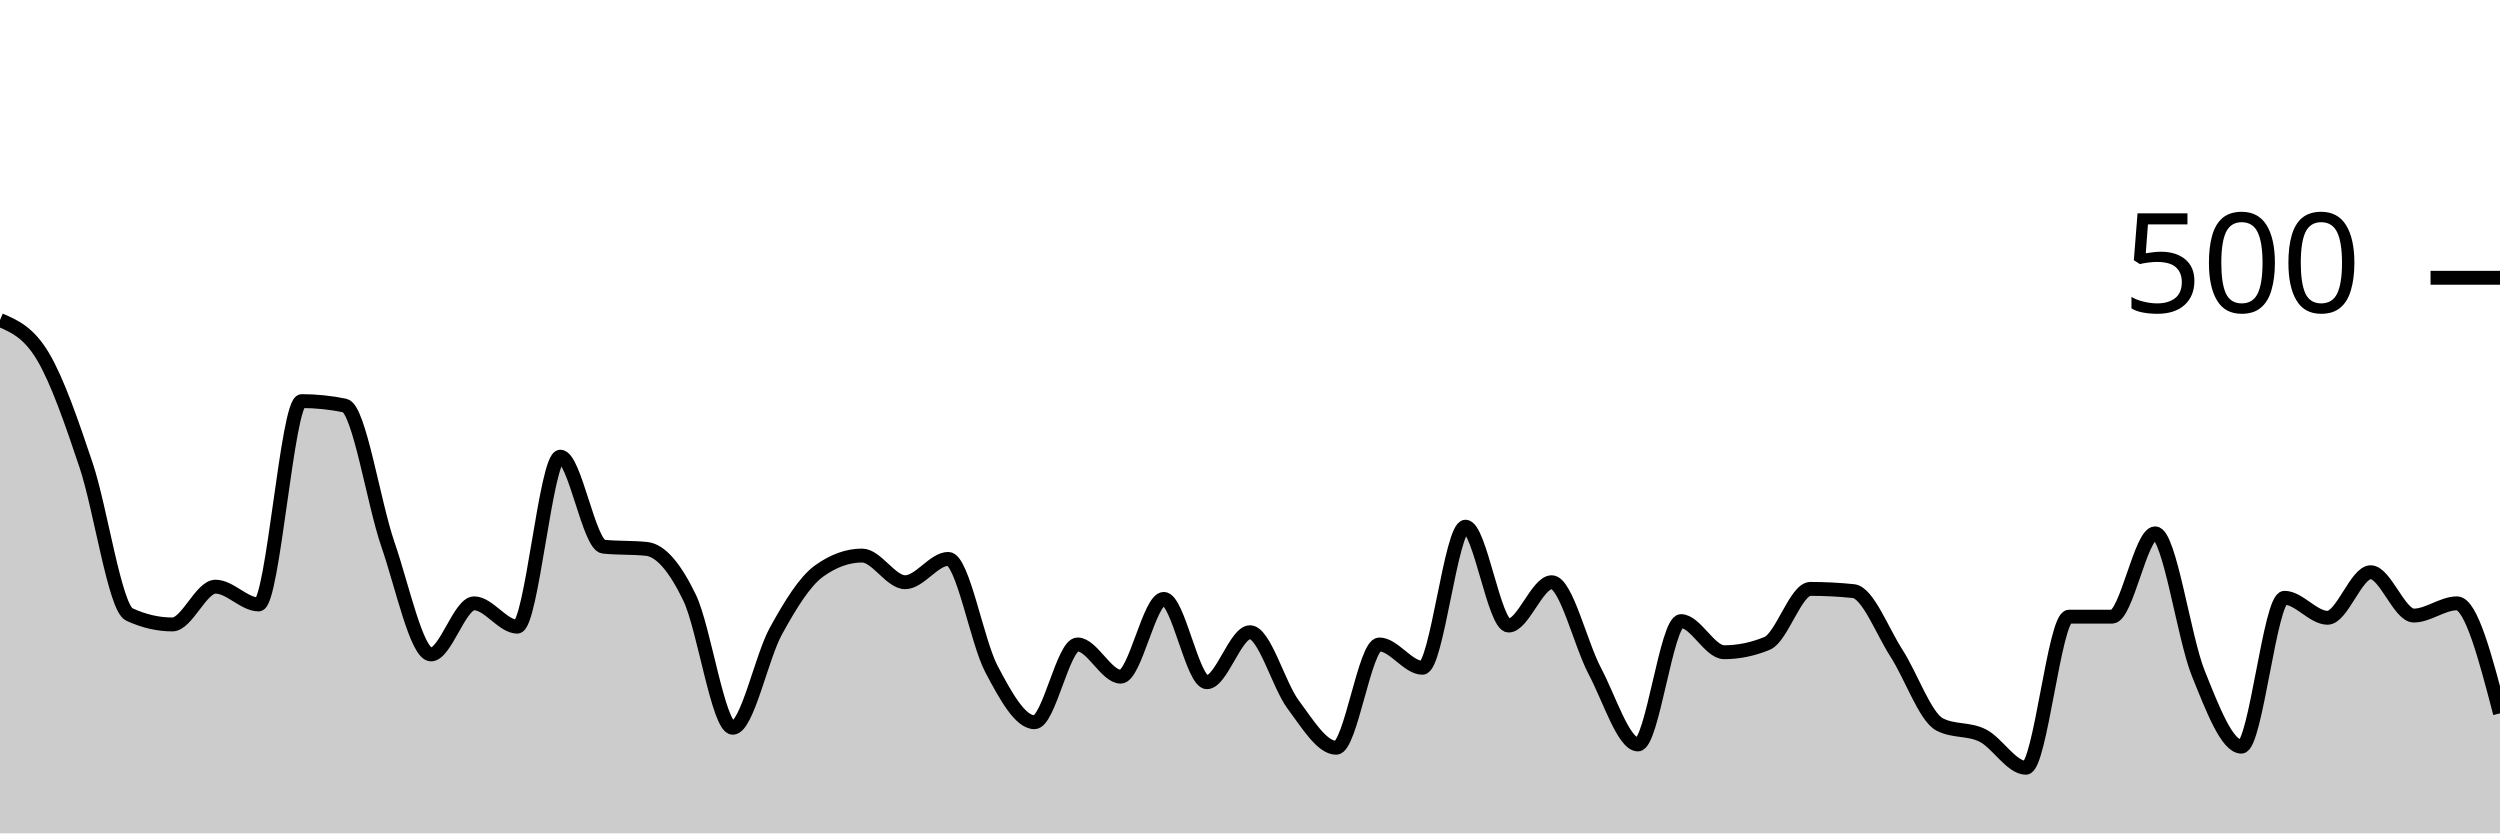
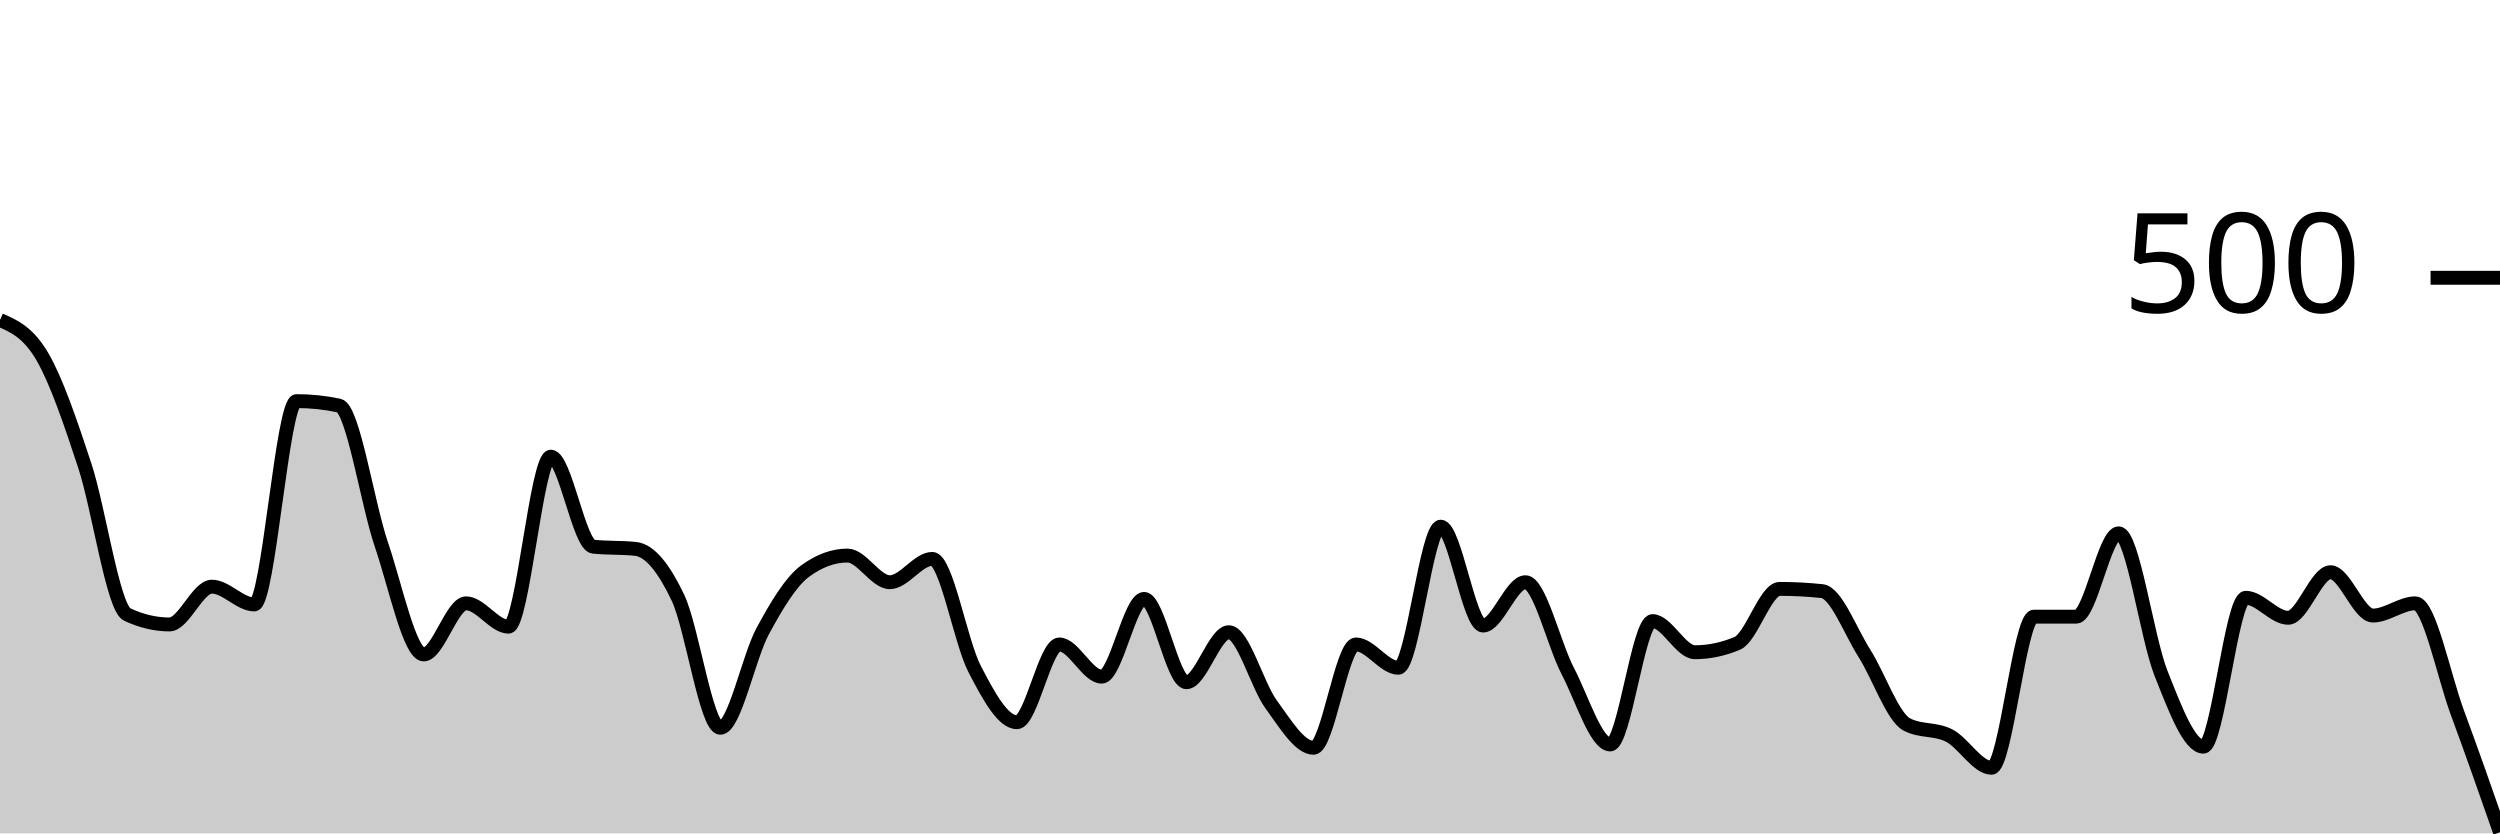
<svg xmlns="http://www.w3.org/2000/svg" viewBox="0 0 180 60">
  <g transform="translate(0,20)">
-     <path class="area" fill="rgba(0, 0, 0, 0.2)" d="M0,3.04C1.034,3.487,2.069,3.933,3.103,5.68C4.138,7.427,5.172,10.427,6.207,13.52C7.241,16.613,8.276,23.76,9.31,24.24C10.345,24.72,11.379,24.96,12.414,24.96C13.448,24.96,14.483,22.24,15.517,22.24C16.552,22.24,17.586,23.52,18.621,23.52C19.655,23.52,20.69,8.88,21.724,8.88C22.759,8.88,23.793,8.987,24.828,9.2C25.862,9.413,26.897,16.213,27.931,19.2C28.966,22.187,30,27.12,31.034,27.12C32.069,27.12,33.103,23.44,34.138,23.44C35.172,23.44,36.207,25.12,37.241,25.12C38.276,25.12,39.31,12.88,40.345,12.88C41.379,12.88,42.414,19.253,43.448,19.36C44.483,19.467,45.517,19.413,46.552,19.52C47.586,19.627,48.621,20.893,49.655,23.04C50.69,25.187,51.724,32.4,52.759,32.4C53.793,32.4,54.828,27.32,55.862,25.44C56.897,23.56,57.931,21.867,58.966,21.12C60,20.373,61.034,20,62.069,20C63.103,20,64.138,21.92,65.172,21.92C66.207,21.92,67.241,20.24,68.276,20.24C69.31,20.24,70.345,26.2,71.379,28.16C72.414,30.12,73.448,32,74.483,32C75.517,32,76.552,26.4,77.586,26.4C78.621,26.4,79.655,28.72,80.69,28.72C81.724,28.72,82.759,23.12,83.793,23.12C84.828,23.12,85.862,29.12,86.897,29.12C87.931,29.12,88.966,25.52,90,25.52C91.034,25.52,92.069,29.333,93.103,30.72C94.138,32.107,95.172,33.84,96.207,33.84C97.241,33.84,98.276,26.4,99.31,26.4C100.345,26.4,101.379,28.08,102.414,28.08C103.448,28.08,104.483,17.92,105.517,17.92C106.552,17.92,107.586,25.04,108.621,25.04C109.655,25.04,110.69,21.92,111.724,21.92C112.759,21.92,113.793,26.373,114.828,28.32C115.862,30.267,116.897,33.6,117.931,33.6C118.966,33.6,120,24.72,121.034,24.72C122.069,24.72,123.103,26.96,124.138,26.96C125.172,26.96,126.207,26.747,127.241,26.32C128.276,25.893,129.31,22.4,130.345,22.4C131.379,22.4,132.414,22.453,133.448,22.56C134.483,22.667,135.517,25.44,136.552,27.04C137.586,28.64,138.621,31.627,139.655,32.16C140.69,32.693,141.724,32.44,142.759,32.96C143.793,33.48,144.828,35.28,145.862,35.28C146.897,35.28,147.931,24.4,148.966,24.4C150,24.4,151.034,24.4,152.069,24.4C153.103,24.4,154.138,18.4,155.172,18.4C156.207,18.4,157.241,25.92,158.276,28.48C159.31,31.04,160.345,33.76,161.379,33.76C162.414,33.76,163.448,23.04,164.483,23.04C165.517,23.04,166.552,24.48,167.586,24.48C168.621,24.48,169.655,21.2,170.69,21.2C171.724,21.2,172.759,24.32,173.793,24.32C174.828,24.32,175.862,23.44,176.897,23.44C177.931,23.44,178.966,27.4,180,31.36L180,40C178.966,40,177.931,40,176.897,40C175.862,40,174.828,40,173.793,40C172.759,40,171.724,40,170.69,40C169.655,40,168.621,40,167.586,40C166.552,40,165.517,40,164.483,40C163.448,40,162.414,40,161.379,40C160.345,40,159.31,40,158.276,40C157.241,40,156.207,40,155.172,40C154.138,40,153.103,40,152.069,40C151.034,40,150,40,148.966,40C147.931,40,146.897,40,145.862,40C144.828,40,143.793,40,142.759,40C141.724,40,140.69,40,139.655,40C138.621,40,137.586,40,136.552,40C135.517,40,134.483,40,133.448,40C132.414,40,131.379,40,130.345,40C129.31,40,128.276,40,127.241,40C126.207,40,125.172,40,124.138,40C123.103,40,122.069,40,121.034,40C120,40,118.966,40,117.931,40C116.897,40,115.862,40,114.828,40C113.793,40,112.759,40,111.724,40C110.69,40,109.655,40,108.621,40C107.586,40,106.552,40,105.517,40C104.483,40,103.448,40,102.414,40C101.379,40,100.345,40,99.31,40C98.276,40,97.241,40,96.207,40C95.172,40,94.138,40,93.103,40C92.069,40,91.034,40,90,40C88.966,40,87.931,40,86.897,40C85.862,40,84.828,40,83.793,40C82.759,40,81.724,40,80.69,40C79.655,40,78.621,40,77.586,40C76.552,40,75.517,40,74.483,40C73.448,40,72.414,40,71.379,40C70.345,40,69.31,40,68.276,40C67.241,40,66.207,40,65.172,40C64.138,40,63.103,40,62.069,40C61.034,40,60,40,58.966,40C57.931,40,56.897,40,55.862,40C54.828,40,53.793,40,52.759,40C51.724,40,50.69,40,49.655,40C48.621,40,47.586,40,46.552,40C45.517,40,44.483,40,43.448,40C42.414,40,41.379,40,40.345,40C39.31,40,38.276,40,37.241,40C36.207,40,35.172,40,34.138,40C33.103,40,32.069,40,31.034,40C30,40,28.966,40,27.931,40C26.897,40,25.862,40,24.828,40C23.793,40,22.759,40,21.724,40C20.69,40,19.655,40,18.621,40C17.586,40,16.552,40,15.517,40C14.483,40,13.448,40,12.414,40C11.379,40,10.345,40,9.31,40C8.276,40,7.241,40,6.207,40C5.172,40,4.138,40,3.103,40C2.069,40,1.034,40,0,40Z" />
-     <path class="line" stroke="black" fill="none" d="M0,3.04C1.034,3.487,2.069,3.933,3.103,5.68C4.138,7.427,5.172,10.427,6.207,13.52C7.241,16.613,8.276,23.76,9.31,24.24C10.345,24.72,11.379,24.96,12.414,24.96C13.448,24.96,14.483,22.24,15.517,22.24C16.552,22.24,17.586,23.52,18.621,23.52C19.655,23.52,20.69,8.88,21.724,8.88C22.759,8.88,23.793,8.987,24.828,9.2C25.862,9.413,26.897,16.213,27.931,19.2C28.966,22.187,30,27.12,31.034,27.12C32.069,27.12,33.103,23.44,34.138,23.44C35.172,23.44,36.207,25.12,37.241,25.12C38.276,25.12,39.31,12.88,40.345,12.88C41.379,12.88,42.414,19.253,43.448,19.36C44.483,19.467,45.517,19.413,46.552,19.52C47.586,19.627,48.621,20.893,49.655,23.04C50.69,25.187,51.724,32.4,52.759,32.4C53.793,32.4,54.828,27.32,55.862,25.44C56.897,23.56,57.931,21.867,58.966,21.12C60,20.373,61.034,20,62.069,20C63.103,20,64.138,21.92,65.172,21.92C66.207,21.92,67.241,20.24,68.276,20.24C69.31,20.24,70.345,26.2,71.379,28.16C72.414,30.12,73.448,32,74.483,32C75.517,32,76.552,26.4,77.586,26.4C78.621,26.4,79.655,28.72,80.69,28.72C81.724,28.72,82.759,23.12,83.793,23.12C84.828,23.12,85.862,29.12,86.897,29.12C87.931,29.12,88.966,25.52,90,25.52C91.034,25.52,92.069,29.333,93.103,30.72C94.138,32.107,95.172,33.84,96.207,33.84C97.241,33.84,98.276,26.4,99.31,26.4C100.345,26.4,101.379,28.08,102.414,28.08C103.448,28.08,104.483,17.92,105.517,17.92C106.552,17.92,107.586,25.04,108.621,25.04C109.655,25.04,110.69,21.92,111.724,21.92C112.759,21.92,113.793,26.373,114.828,28.32C115.862,30.267,116.897,33.6,117.931,33.6C118.966,33.6,120,24.72,121.034,24.72C122.069,24.72,123.103,26.96,124.138,26.96C125.172,26.96,126.207,26.747,127.241,26.32C128.276,25.893,129.31,22.4,130.345,22.4C131.379,22.4,132.414,22.453,133.448,22.56C134.483,22.667,135.517,25.44,136.552,27.04C137.586,28.64,138.621,31.627,139.655,32.16C140.69,32.693,141.724,32.44,142.759,32.96C143.793,33.48,144.828,35.28,145.862,35.28C146.897,35.28,147.931,24.4,148.966,24.4C150,24.4,151.034,24.4,152.069,24.4C153.103,24.4,154.138,18.4,155.172,18.4C156.207,18.4,157.241,25.92,158.276,28.48C159.31,31.04,160.345,33.76,161.379,33.76C162.414,33.76,163.448,23.04,164.483,23.04C165.517,23.04,166.552,24.48,167.586,24.48C168.621,24.48,169.655,21.2,170.69,21.2C171.724,21.2,172.759,24.32,173.793,24.32C174.828,24.32,175.862,23.44,176.897,23.44C177.931,23.44,178.966,27.4,180,31.36" />
+     <path class="area" fill="rgba(0, 0, 0, 0.2)" d="M0,3.04C1.017,3.487,2.034,3.933,3.051,5.68C4.068,7.427,5.085,10.427,6.102,13.52C7.119,16.613,8.136,23.76,9.153,24.24C10.169,24.72,11.186,24.96,12.203,24.96C13.22,24.96,14.237,22.24,15.254,22.24C16.271,22.24,17.288,23.52,18.305,23.52C19.322,23.52,20.339,8.88,21.356,8.88C22.373,8.88,23.39,8.987,24.407,9.2C25.424,9.413,26.441,16.213,27.458,19.2C28.475,22.187,29.492,27.12,30.508,27.12C31.525,27.12,32.542,23.44,33.559,23.44C34.576,23.44,35.593,25.12,36.61,25.12C37.627,25.12,38.644,12.88,39.661,12.88C40.678,12.88,41.695,19.253,42.712,19.36C43.729,19.467,44.746,19.413,45.763,19.52C46.78,19.627,47.797,20.893,48.814,23.04C49.831,25.187,50.847,32.4,51.864,32.4C52.881,32.4,53.898,27.32,54.915,25.44C55.932,23.56,56.949,21.867,57.966,21.12C58.983,20.373,60,20,61.017,20C62.034,20,63.051,21.92,64.068,21.92C65.085,21.92,66.102,20.24,67.119,20.24C68.136,20.24,69.153,26.2,70.169,28.16C71.186,30.12,72.203,32,73.22,32C74.237,32,75.254,26.4,76.271,26.4C77.288,26.4,78.305,28.72,79.322,28.72C80.339,28.72,81.356,23.12,82.373,23.12C83.39,23.12,84.407,29.12,85.424,29.12C86.441,29.12,87.458,25.52,88.475,25.52C89.492,25.52,90.508,29.333,91.525,30.72C92.542,32.107,93.559,33.84,94.576,33.84C95.593,33.84,96.61,26.4,97.627,26.4C98.644,26.4,99.661,28.08,100.678,28.08C101.695,28.08,102.712,17.92,103.729,17.92C104.746,17.92,105.763,25.04,106.78,25.04C107.797,25.04,108.814,21.92,109.831,21.92C110.847,21.92,111.864,26.373,112.881,28.32C113.898,30.267,114.915,33.6,115.932,33.6C116.949,33.6,117.966,24.72,118.983,24.72C120,24.72,121.017,26.96,122.034,26.96C123.051,26.96,124.068,26.747,125.085,26.32C126.102,25.893,127.119,22.4,128.136,22.4C129.153,22.4,130.169,22.453,131.186,22.56C132.203,22.667,133.22,25.44,134.237,27.04C135.254,28.64,136.271,31.627,137.288,32.16C138.305,32.693,139.322,32.44,140.339,32.96C141.356,33.48,142.373,35.28,143.39,35.28C144.407,35.28,145.424,24.4,146.441,24.4C147.458,24.4,148.475,24.4,149.492,24.4C150.508,24.4,151.525,18.4,152.542,18.4C153.559,18.4,154.576,25.92,155.593,28.48C156.61,31.04,157.627,33.76,158.644,33.76C159.661,33.76,160.678,23.04,161.695,23.04C162.712,23.04,163.729,24.48,164.746,24.48C165.763,24.48,166.78,21.2,167.797,21.2C168.814,21.2,169.831,24.32,170.847,24.32C171.864,24.32,172.881,23.44,173.898,23.44C174.915,23.44,175.932,28.613,176.949,31.36C177.966,34.107,178.983,37.013,180,39.92L180,40C178.983,40,177.966,40,176.949,40C175.932,40,174.915,40,173.898,40C172.881,40,171.864,40,170.847,40C169.831,40,168.814,40,167.797,40C166.78,40,165.763,40,164.746,40C163.729,40,162.712,40,161.695,40C160.678,40,159.661,40,158.644,40C157.627,40,156.61,40,155.593,40C154.576,40,153.559,40,152.542,40C151.525,40,150.508,40,149.492,40C148.475,40,147.458,40,146.441,40C145.424,40,144.407,40,143.39,40C142.373,40,141.356,40,140.339,40C139.322,40,138.305,40,137.288,40C136.271,40,135.254,40,134.237,40C133.22,40,132.203,40,131.186,40C130.169,40,129.153,40,128.136,40C127.119,40,126.102,40,125.085,40C124.068,40,123.051,40,122.034,40C121.017,40,120,40,118.983,40C117.966,40,116.949,40,115.932,40C114.915,40,113.898,40,112.881,40C111.864,40,110.847,40,109.831,40C108.814,40,107.797,40,106.78,40C105.763,40,104.746,40,103.729,40C102.712,40,101.695,40,100.678,40C99.661,40,98.644,40,97.627,40C96.61,40,95.593,40,94.576,40C93.559,40,92.542,40,91.525,40C90.508,40,89.492,40,88.475,40C87.458,40,86.441,40,85.424,40C84.407,40,83.39,40,82.373,40C81.356,40,80.339,40,79.322,40C78.305,40,77.288,40,76.271,40C75.254,40,74.237,40,73.22,40C72.203,40,71.186,40,70.169,40C69.153,40,68.136,40,67.119,40C66.102,40,65.085,40,64.068,40C63.051,40,62.034,40,61.017,40C60,40,58.983,40,57.966,40C56.949,40,55.932,40,54.915,40C53.898,40,52.881,40,51.864,40C50.847,40,49.831,40,48.814,40C47.797,40,46.78,40,45.763,40C44.746,40,43.729,40,42.712,40C41.695,40,40.678,40,39.661,40C38.644,40,37.627,40,36.61,40C35.593,40,34.576,40,33.559,40C32.542,40,31.525,40,30.508,40C29.492,40,28.475,40,27.458,40C26.441,40,25.424,40,24.407,40C23.39,40,22.373,40,21.356,40C20.339,40,19.322,40,18.305,40C17.288,40,16.271,40,15.254,40C14.237,40,13.22,40,12.203,40C11.186,40,10.169,40,9.153,40C8.136,40,7.119,40,6.102,40C5.085,40,4.068,40,3.051,40C2.034,40,1.017,40,0,40Z" />
+     <path class="line" stroke="black" fill="none" d="M0,3.04C1.017,3.487,2.034,3.933,3.051,5.68C4.068,7.427,5.085,10.427,6.102,13.52C7.119,16.613,8.136,23.76,9.153,24.24C10.169,24.72,11.186,24.96,12.203,24.96C13.22,24.96,14.237,22.24,15.254,22.24C16.271,22.24,17.288,23.52,18.305,23.52C19.322,23.52,20.339,8.88,21.356,8.88C22.373,8.88,23.39,8.987,24.407,9.2C25.424,9.413,26.441,16.213,27.458,19.2C28.475,22.187,29.492,27.12,30.508,27.12C31.525,27.12,32.542,23.44,33.559,23.44C34.576,23.44,35.593,25.12,36.61,25.12C37.627,25.12,38.644,12.88,39.661,12.88C40.678,12.88,41.695,19.253,42.712,19.36C43.729,19.467,44.746,19.413,45.763,19.52C46.78,19.627,47.797,20.893,48.814,23.04C49.831,25.187,50.847,32.4,51.864,32.4C52.881,32.4,53.898,27.32,54.915,25.44C55.932,23.56,56.949,21.867,57.966,21.12C58.983,20.373,60,20,61.017,20C62.034,20,63.051,21.92,64.068,21.92C65.085,21.92,66.102,20.24,67.119,20.24C68.136,20.24,69.153,26.2,70.169,28.16C71.186,30.12,72.203,32,73.22,32C74.237,32,75.254,26.4,76.271,26.4C77.288,26.4,78.305,28.72,79.322,28.72C80.339,28.72,81.356,23.12,82.373,23.12C83.39,23.12,84.407,29.12,85.424,29.12C86.441,29.12,87.458,25.52,88.475,25.52C89.492,25.52,90.508,29.333,91.525,30.72C92.542,32.107,93.559,33.84,94.576,33.84C95.593,33.84,96.61,26.4,97.627,26.4C98.644,26.4,99.661,28.08,100.678,28.08C101.695,28.08,102.712,17.92,103.729,17.92C104.746,17.92,105.763,25.04,106.78,25.04C107.797,25.04,108.814,21.92,109.831,21.92C110.847,21.92,111.864,26.373,112.881,28.32C113.898,30.267,114.915,33.6,115.932,33.6C116.949,33.6,117.966,24.72,118.983,24.72C120,24.72,121.017,26.96,122.034,26.96C123.051,26.96,124.068,26.747,125.085,26.32C126.102,25.893,127.119,22.4,128.136,22.4C129.153,22.4,130.169,22.453,131.186,22.56C132.203,22.667,133.22,25.44,134.237,27.04C135.254,28.64,136.271,31.627,137.288,32.16C138.305,32.693,139.322,32.44,140.339,32.96C141.356,33.48,142.373,35.28,143.39,35.28C144.407,35.28,145.424,24.4,146.441,24.4C147.458,24.4,148.475,24.4,149.492,24.4C150.508,24.4,151.525,18.4,152.542,18.4C153.559,18.4,154.576,25.92,155.593,28.48C156.61,31.04,157.627,33.76,158.644,33.76C159.661,33.76,160.678,23.04,161.695,23.04C162.712,23.04,163.729,24.48,164.746,24.48C165.763,24.48,166.78,21.2,167.797,21.2C168.814,21.2,169.831,24.32,170.847,24.32C171.864,24.32,172.881,23.44,173.898,23.44C174.915,23.44,175.932,28.613,176.949,31.36C177.966,34.107,178.983,37.013,180,39.92" />
    <path class="axis-ceiling" stroke-width="1" stroke="black" fill="none" d="M175,0L180,0" />
    <text class="axis-ceiling-label" font-family="sans-serif" text-anchor="end" font-size="10px" x="170" y="2.5">500</text>
  </g>
</svg>
